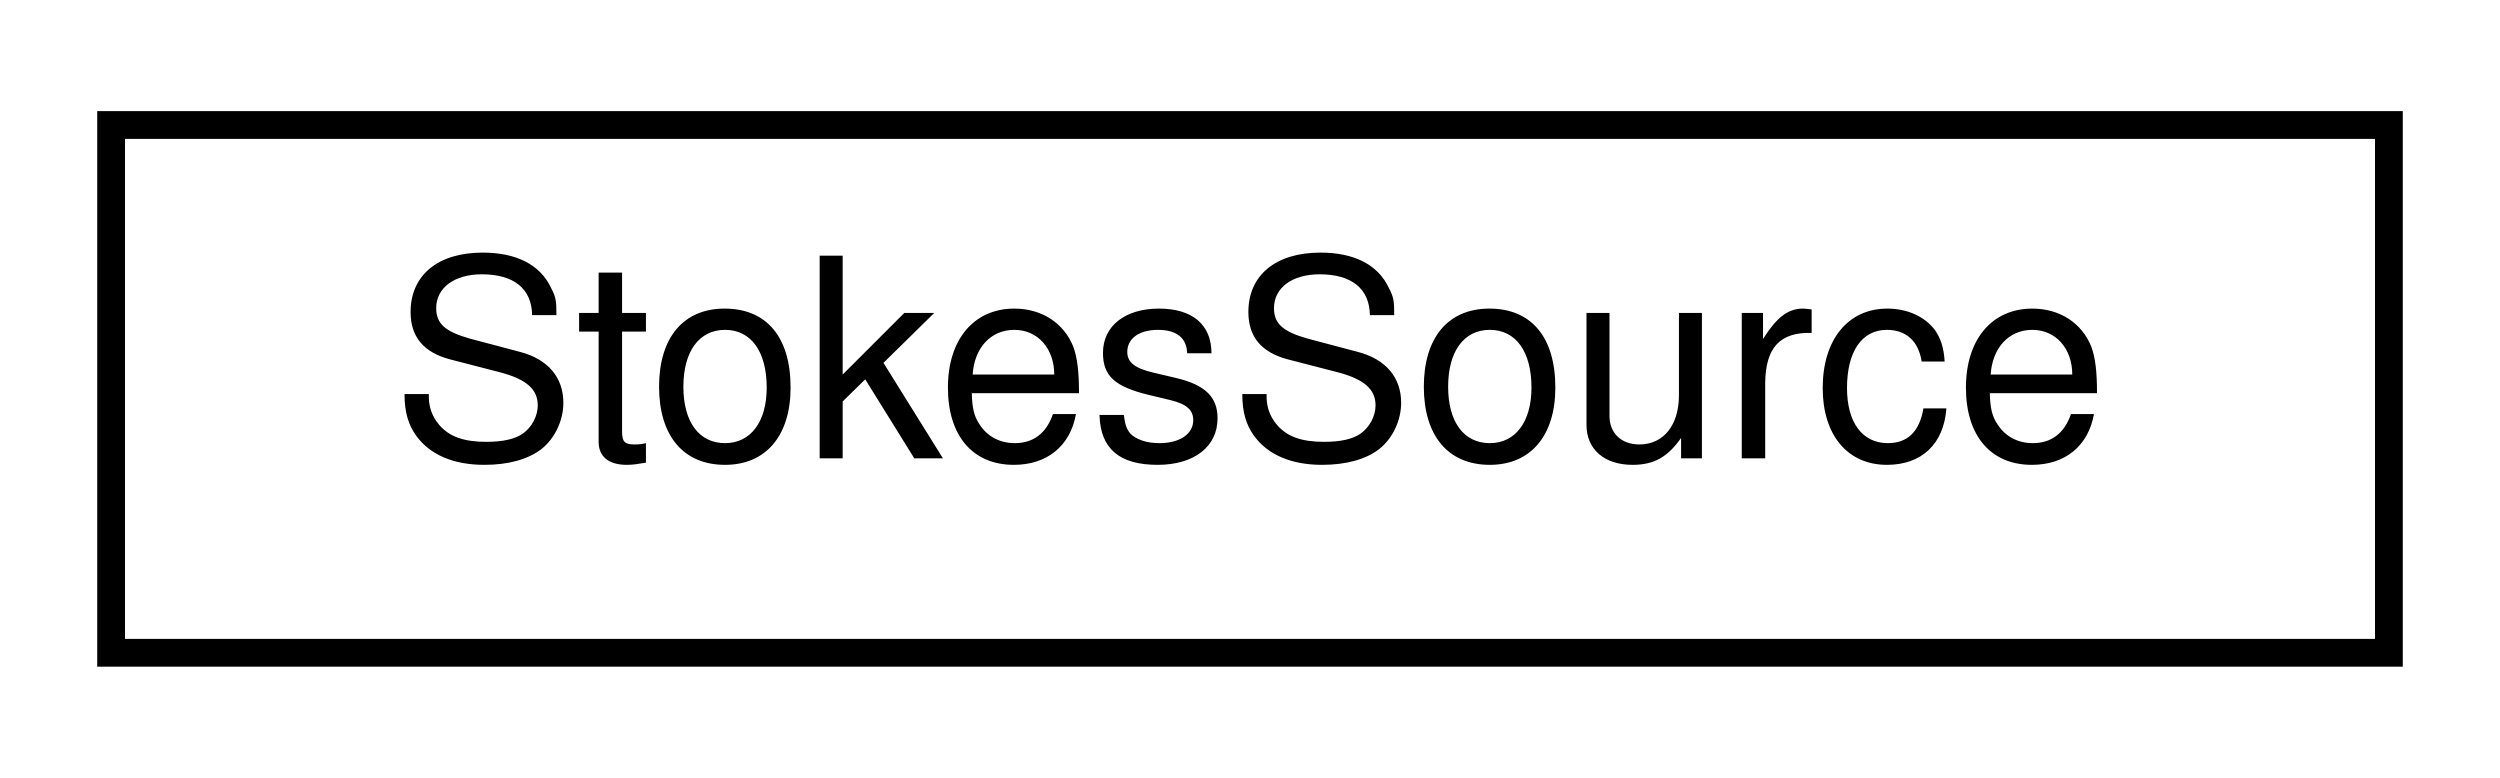
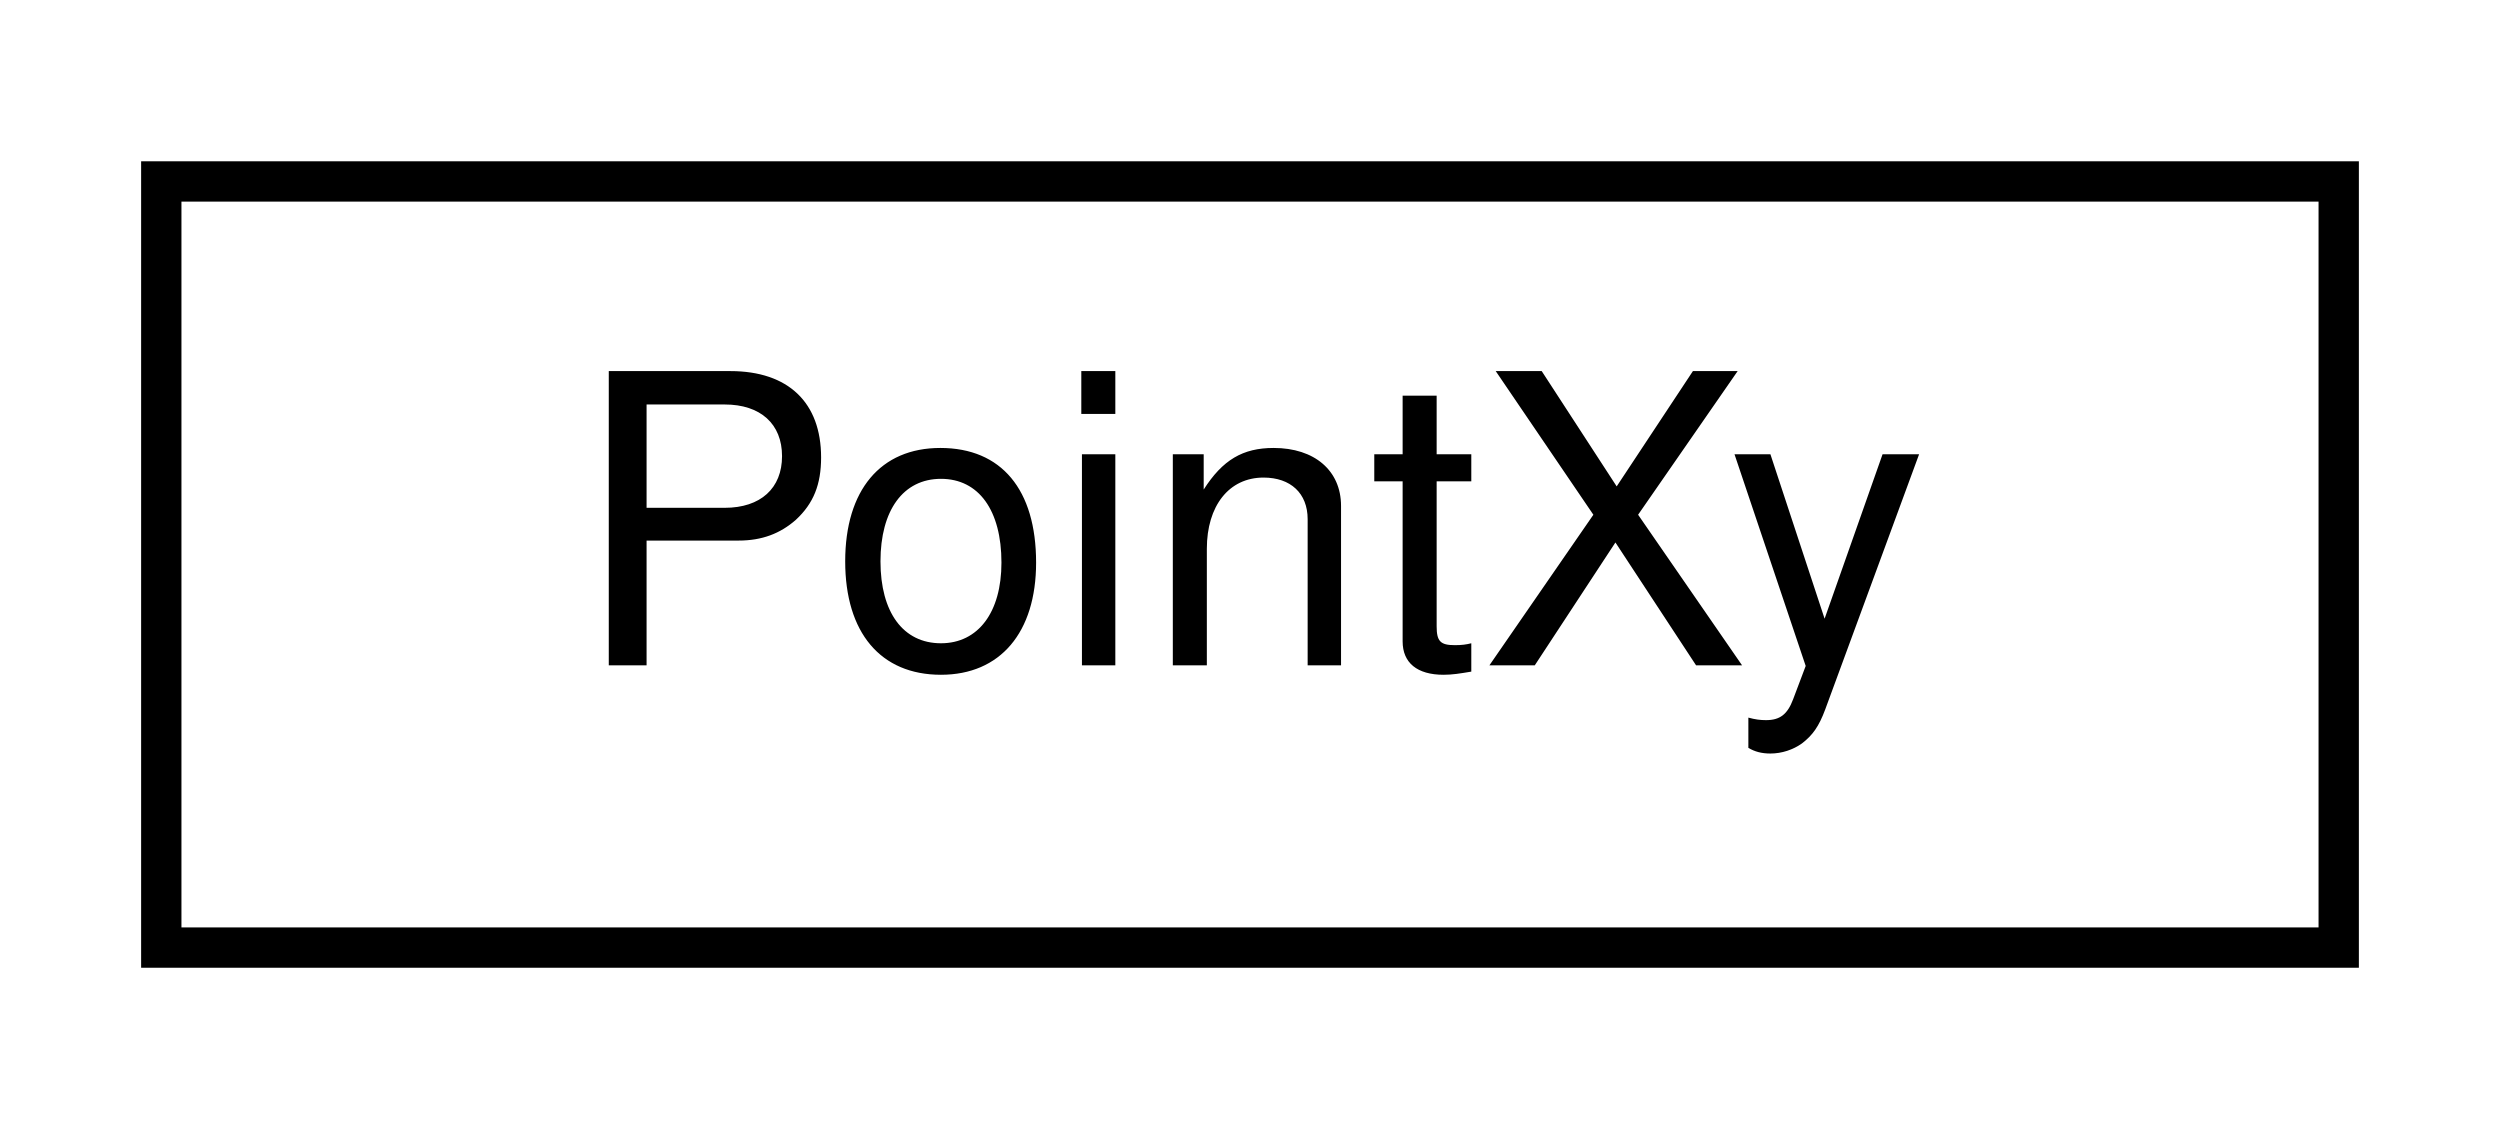
- <svg xmlns="http://www.w3.org/2000/svg" xmlns:xlink="http://www.w3.org/1999/xlink" width="90pt" height="28pt" viewBox="0.00 0.00 90.00 28.00">
+ <svg xmlns="http://www.w3.org/2000/svg" xmlns:xlink="http://www.w3.org/1999/xlink" width="62pt" height="28pt" viewBox="0.00 0.00 62.00 28.00">
  <g id="graph0" class="graph" transform="scale(1 1) rotate(0) translate(4 24)">
    <g id="node1" class="node">
      <g id="a_node1">
-         <a xlink:href="structStokesSource.html" target="_top" xlink:title=" ">
-           <polygon fill="none" stroke="black" points="0,-0.5 0,-19.5 82,-19.5 82,-0.5 0,-0.5" />
-           <text text-anchor="middle" x="41" y="-7.5" font-family="Helvetica,sans-Serif" font-size="10.00">StokesSource</text>
+         <a xlink:href="structPointXy.html" target="_top" xlink:title=" ">
+           <polygon fill="none" stroke="black" points="0,-0.5 0,-19.5 54,-19.5 54,-0.5 0,-0.5" />
+           <text text-anchor="middle" x="27" y="-7.5" font-family="Helvetica,sans-Serif" font-size="10.00">PointXy</text>
        </a>
      </g>
    </g>
  </g>
</svg>
